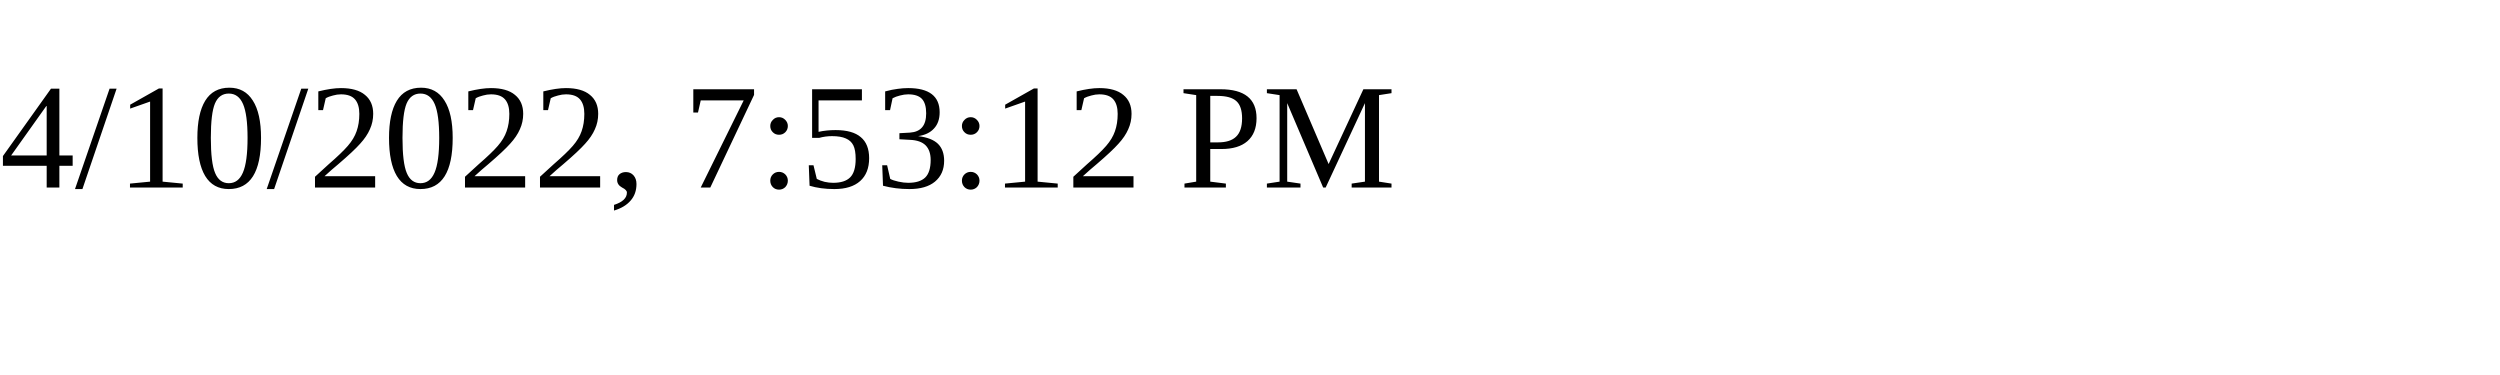
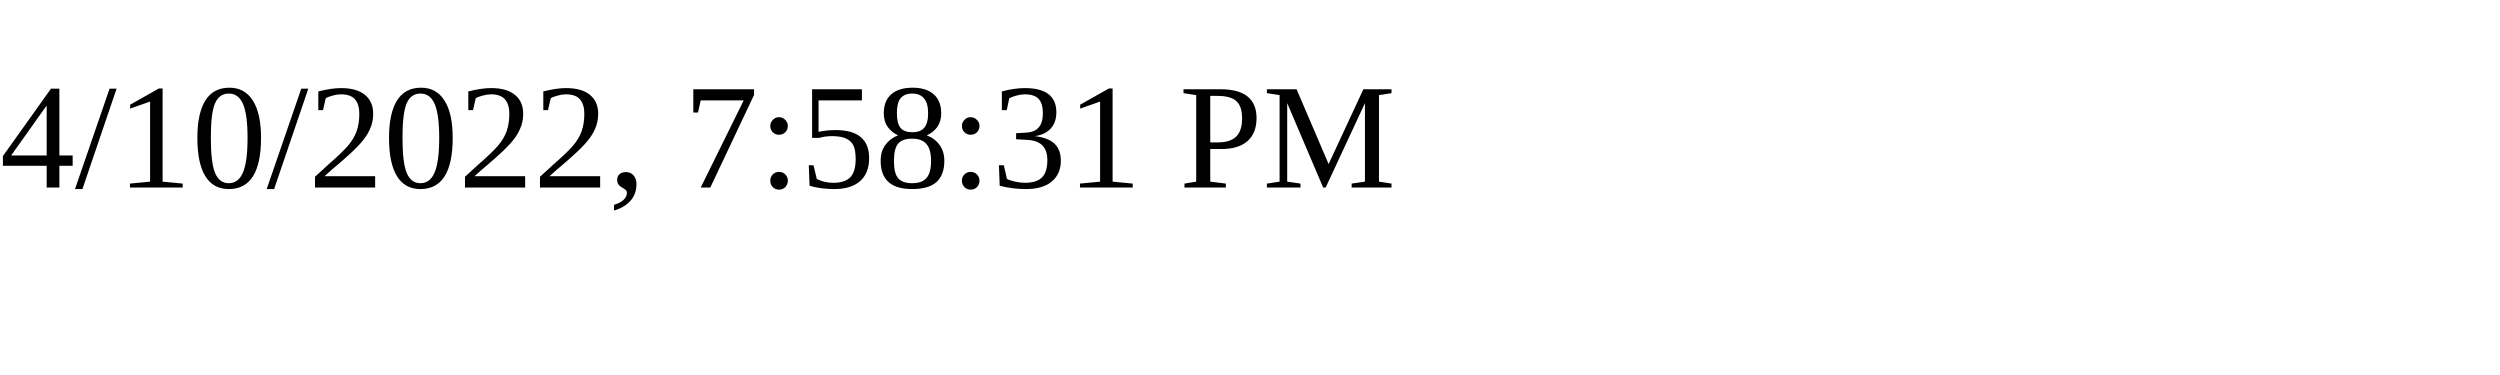
<svg xmlns="http://www.w3.org/2000/svg" height="30" width="200">
-   <text x="0" y="15">4/10/2022, 7:53:12 PM</text>
+   <text x="0" y="15">4/10/2022, 7:58:31 PM</text>
</svg>
